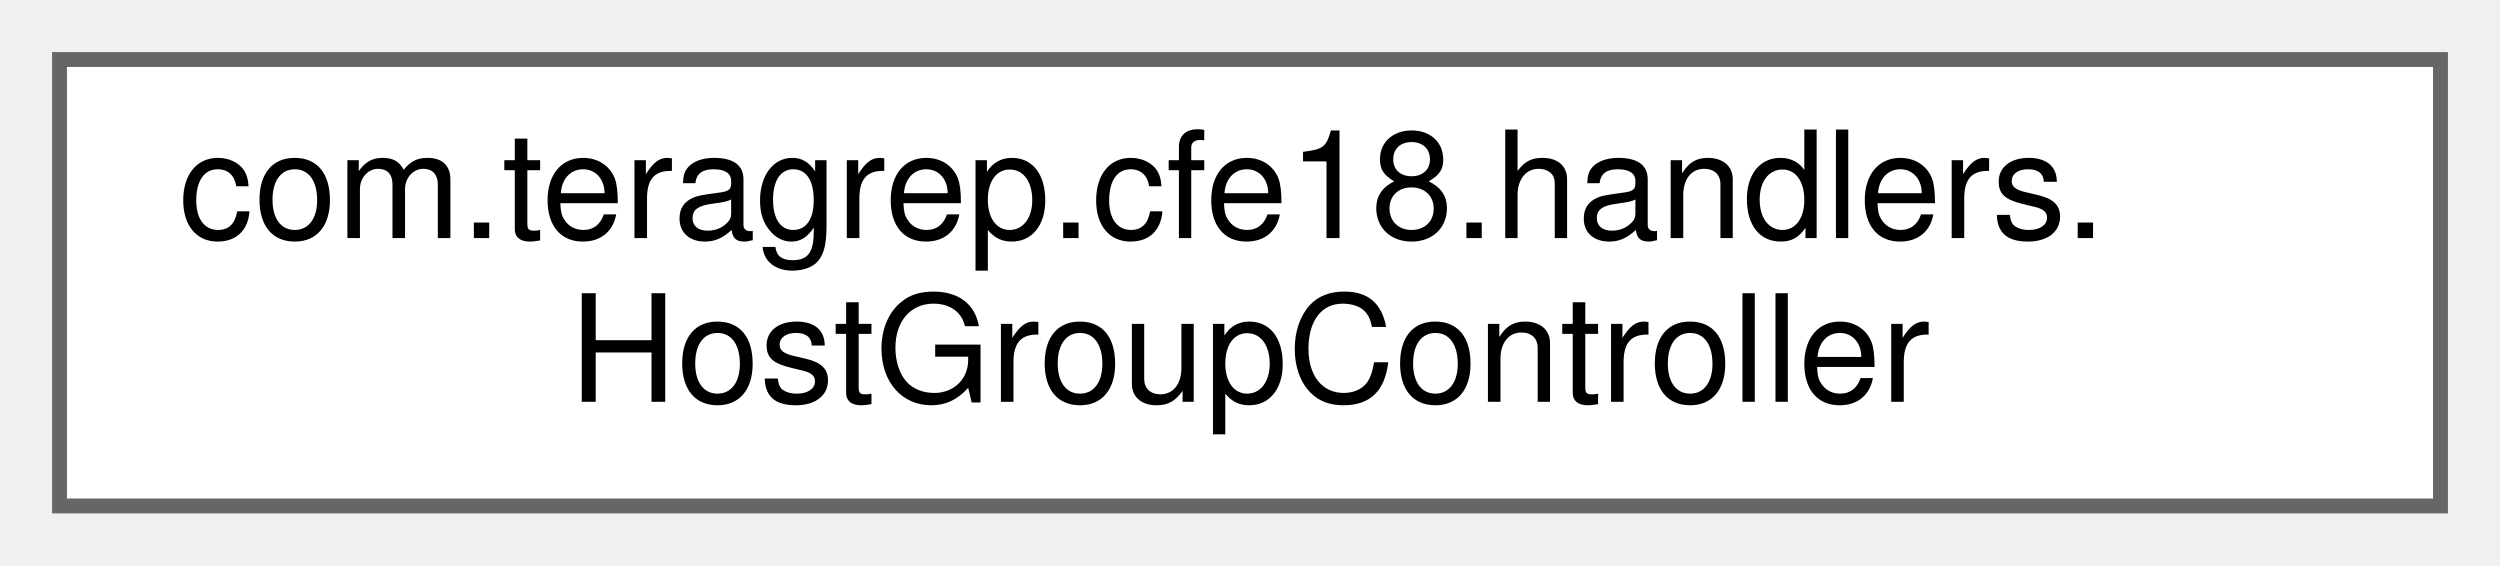
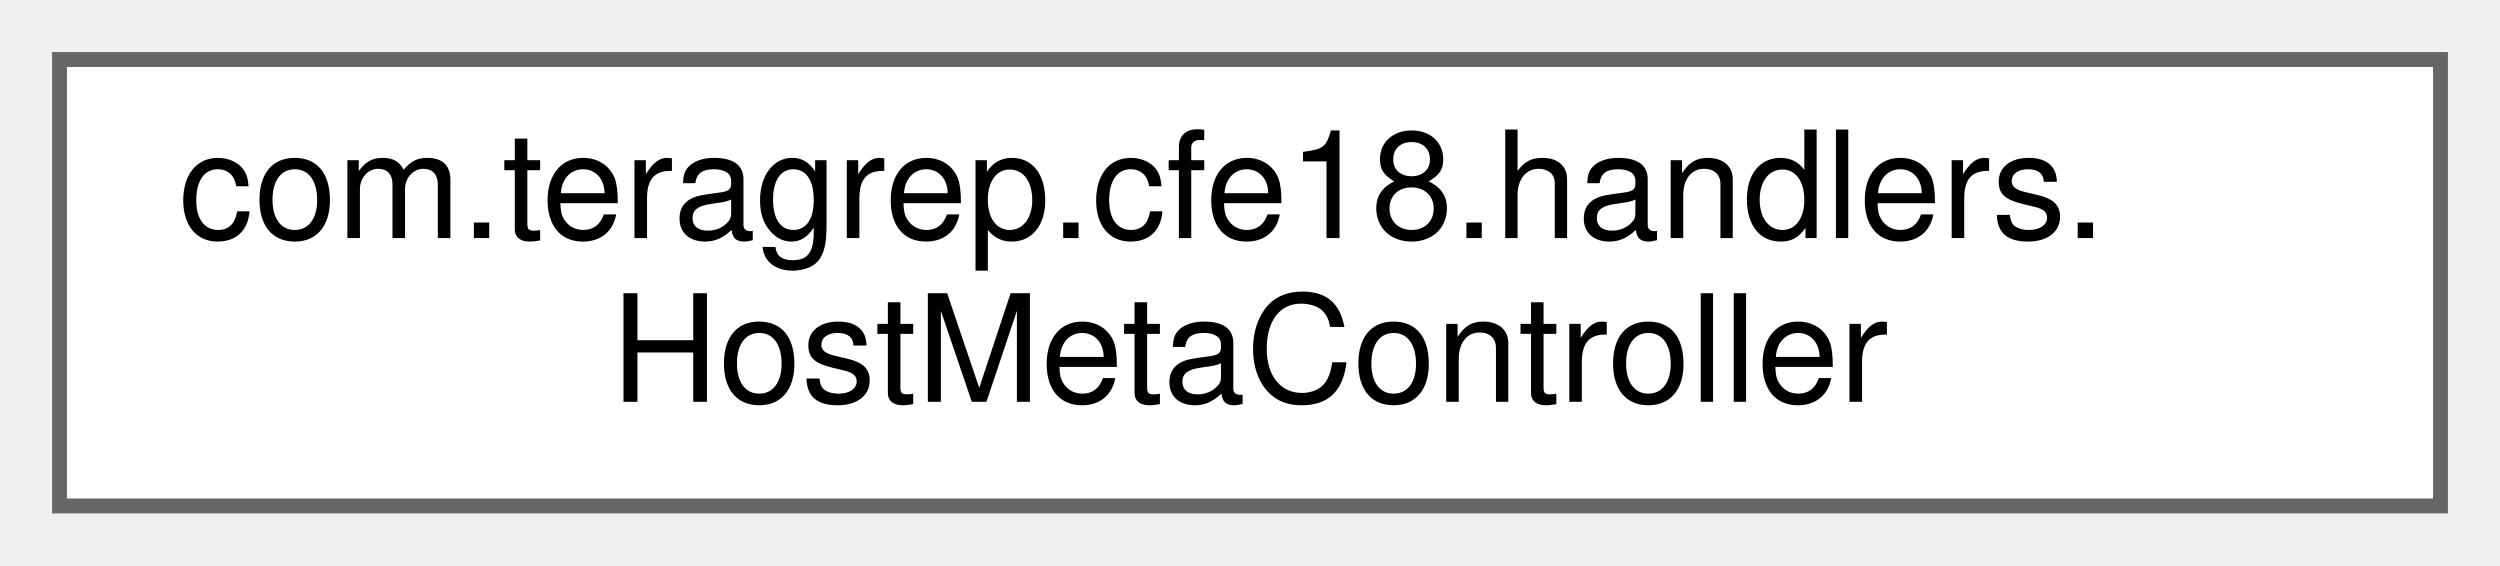
<svg xmlns="http://www.w3.org/2000/svg" xmlns:xlink="http://www.w3.org/1999/xlink" width="168pt" height="38pt" viewBox="0.00 0.00 168.00 38.00">
  <g id="graph0" class="graph" transform="scale(1 1) rotate(0) translate(4 34)">
    <g id="Node000000" class="node">
      <g id="a_Node000000">
-         <a xlink:href="classcom_1_1teragrep_1_1cfe18_1_1handlers_1_1HostGroupController.html" target="_top" xlink:title=" ">
+         <a xlink:href="classcom_1_1teragrep_1_1cfe18_1_1handlers_1_1HostMetaController.html" target="_top" xlink:title=" ">
          <polygon fill="white" stroke="#666666" points="160,-30 0,-30 0,0 160,0 160,-30" />
          <text text-anchor="start" x="8" y="-18" font-family="Helvetica,sans-Serif" font-size="10.00">com.teragrep.cfe18.handlers.</text>
-           <text text-anchor="middle" x="80" y="-7" font-family="Helvetica,sans-Serif" font-size="10.00">HostGroupController</text>
+           <text text-anchor="middle" x="80" y="-7" font-family="Helvetica,sans-Serif" font-size="10.00">HostMetaController</text>
        </a>
      </g>
    </g>
  </g>
</svg>
